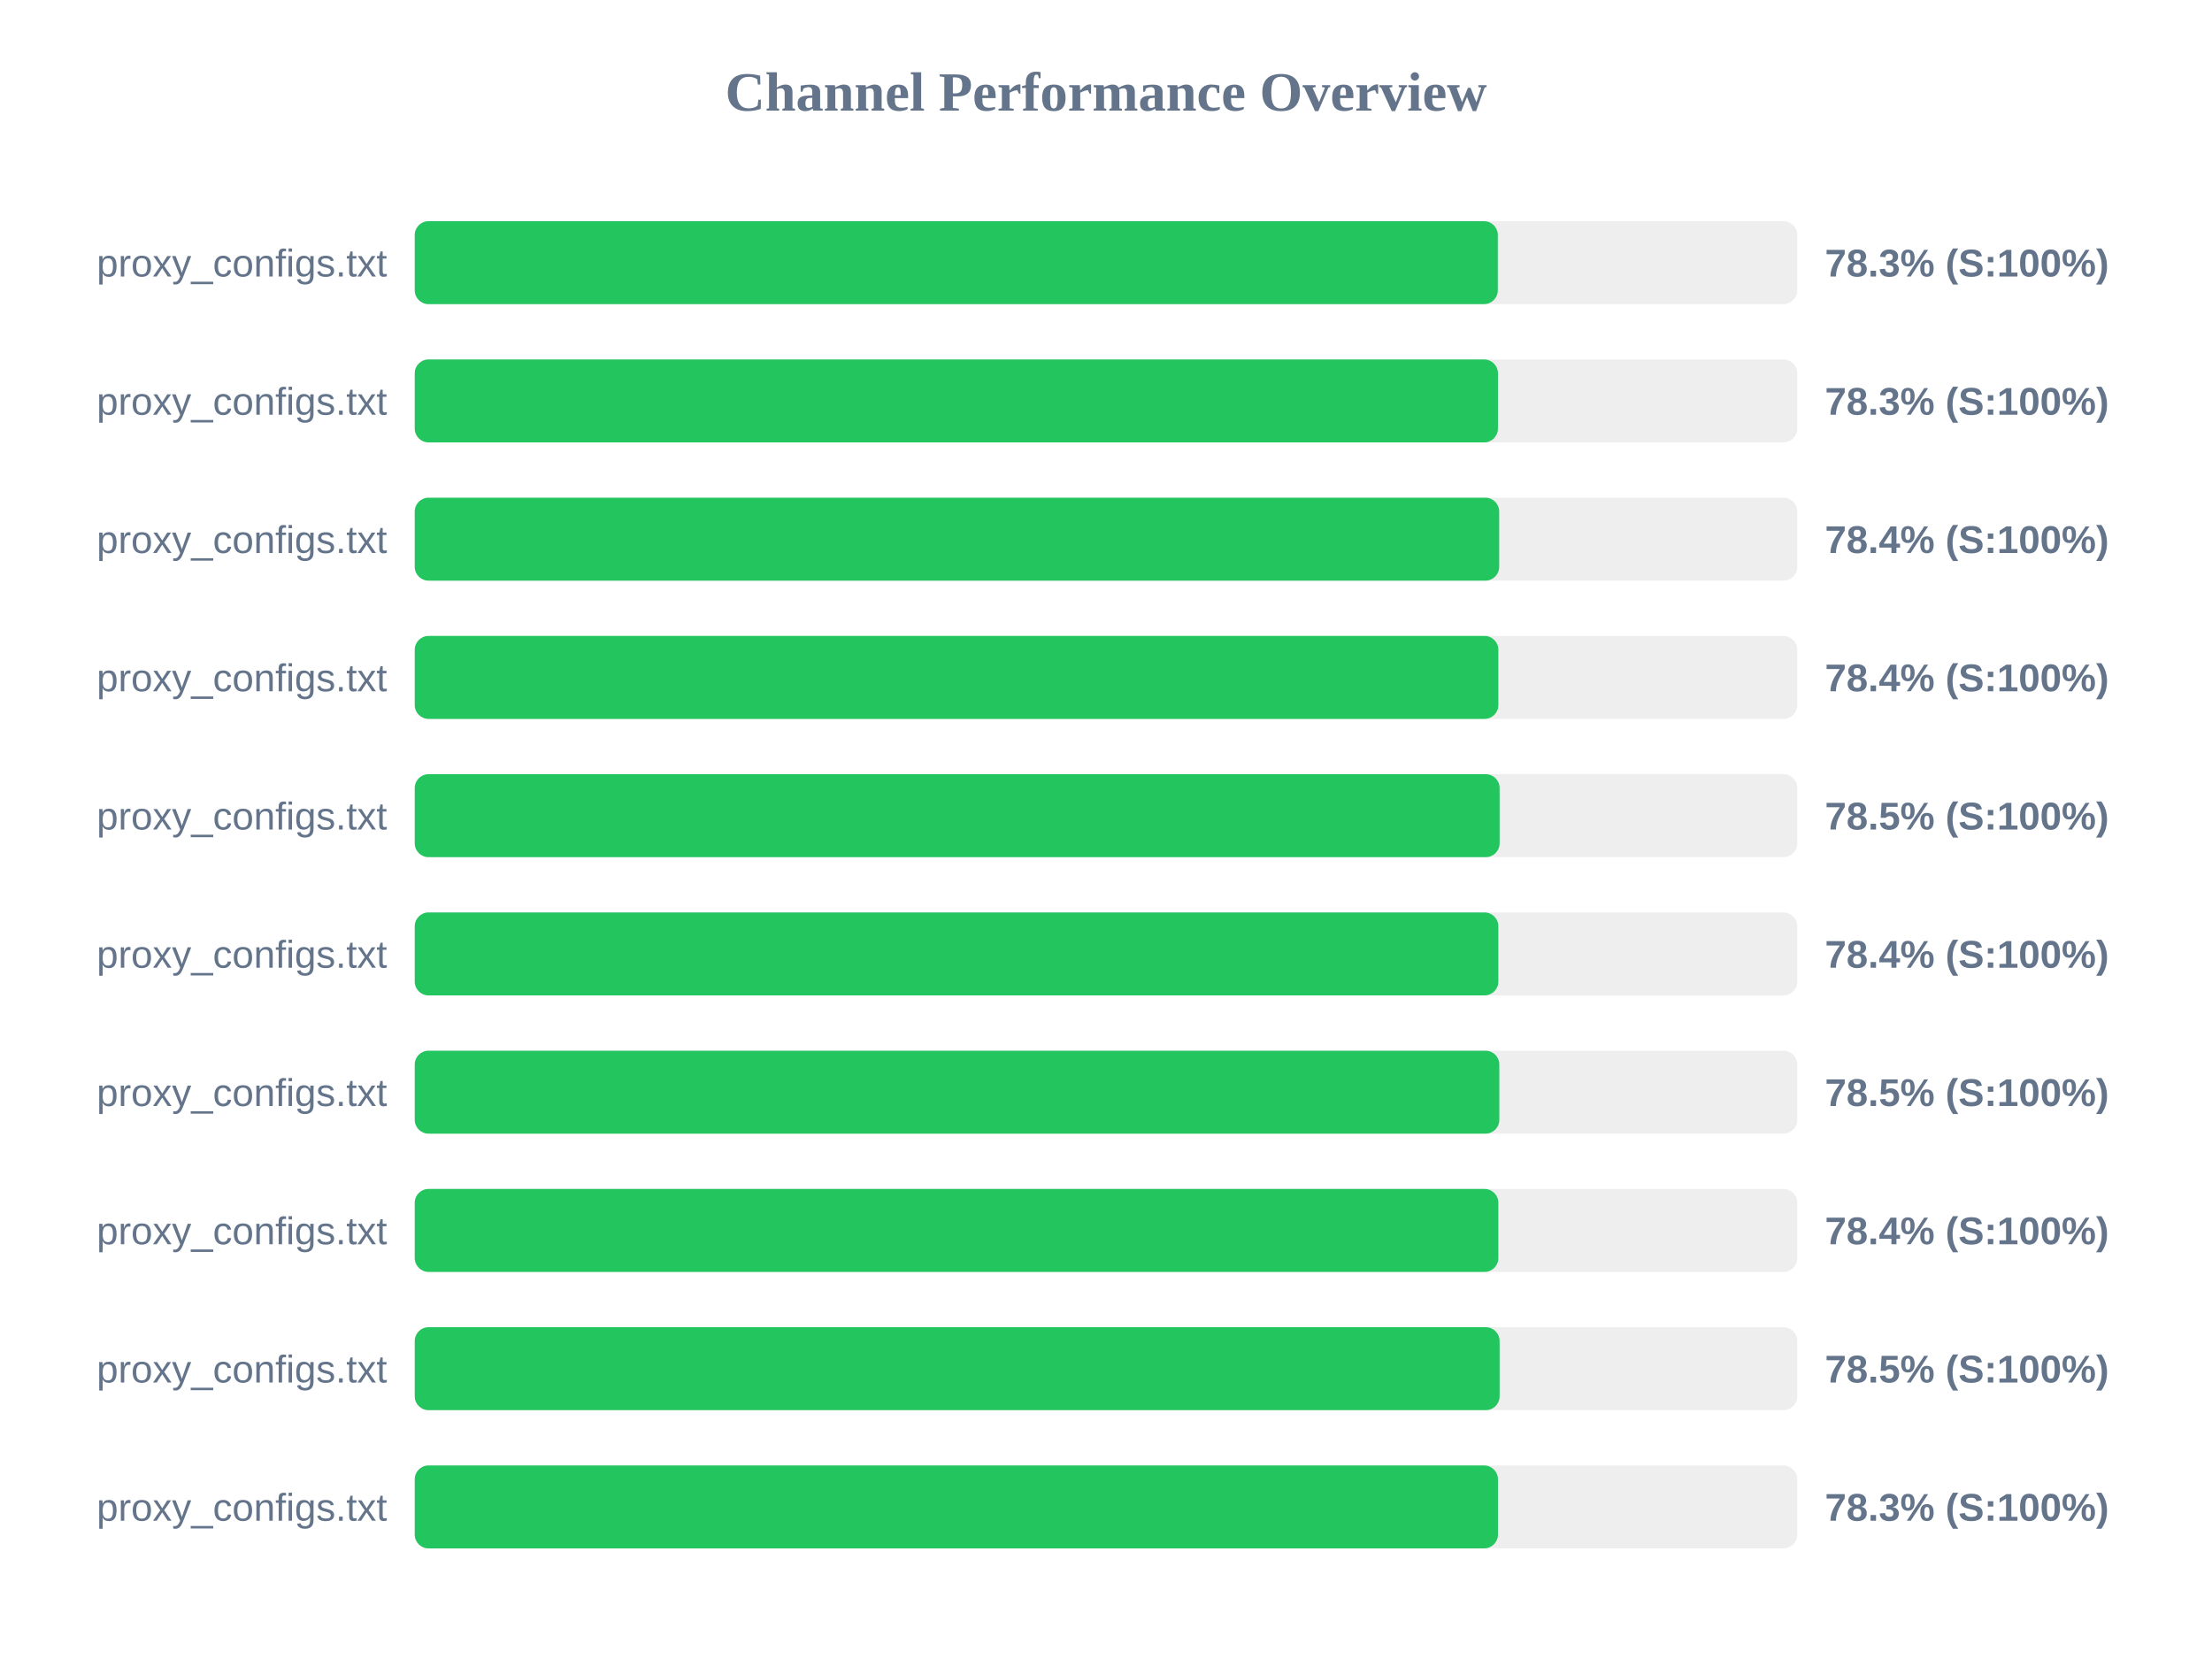
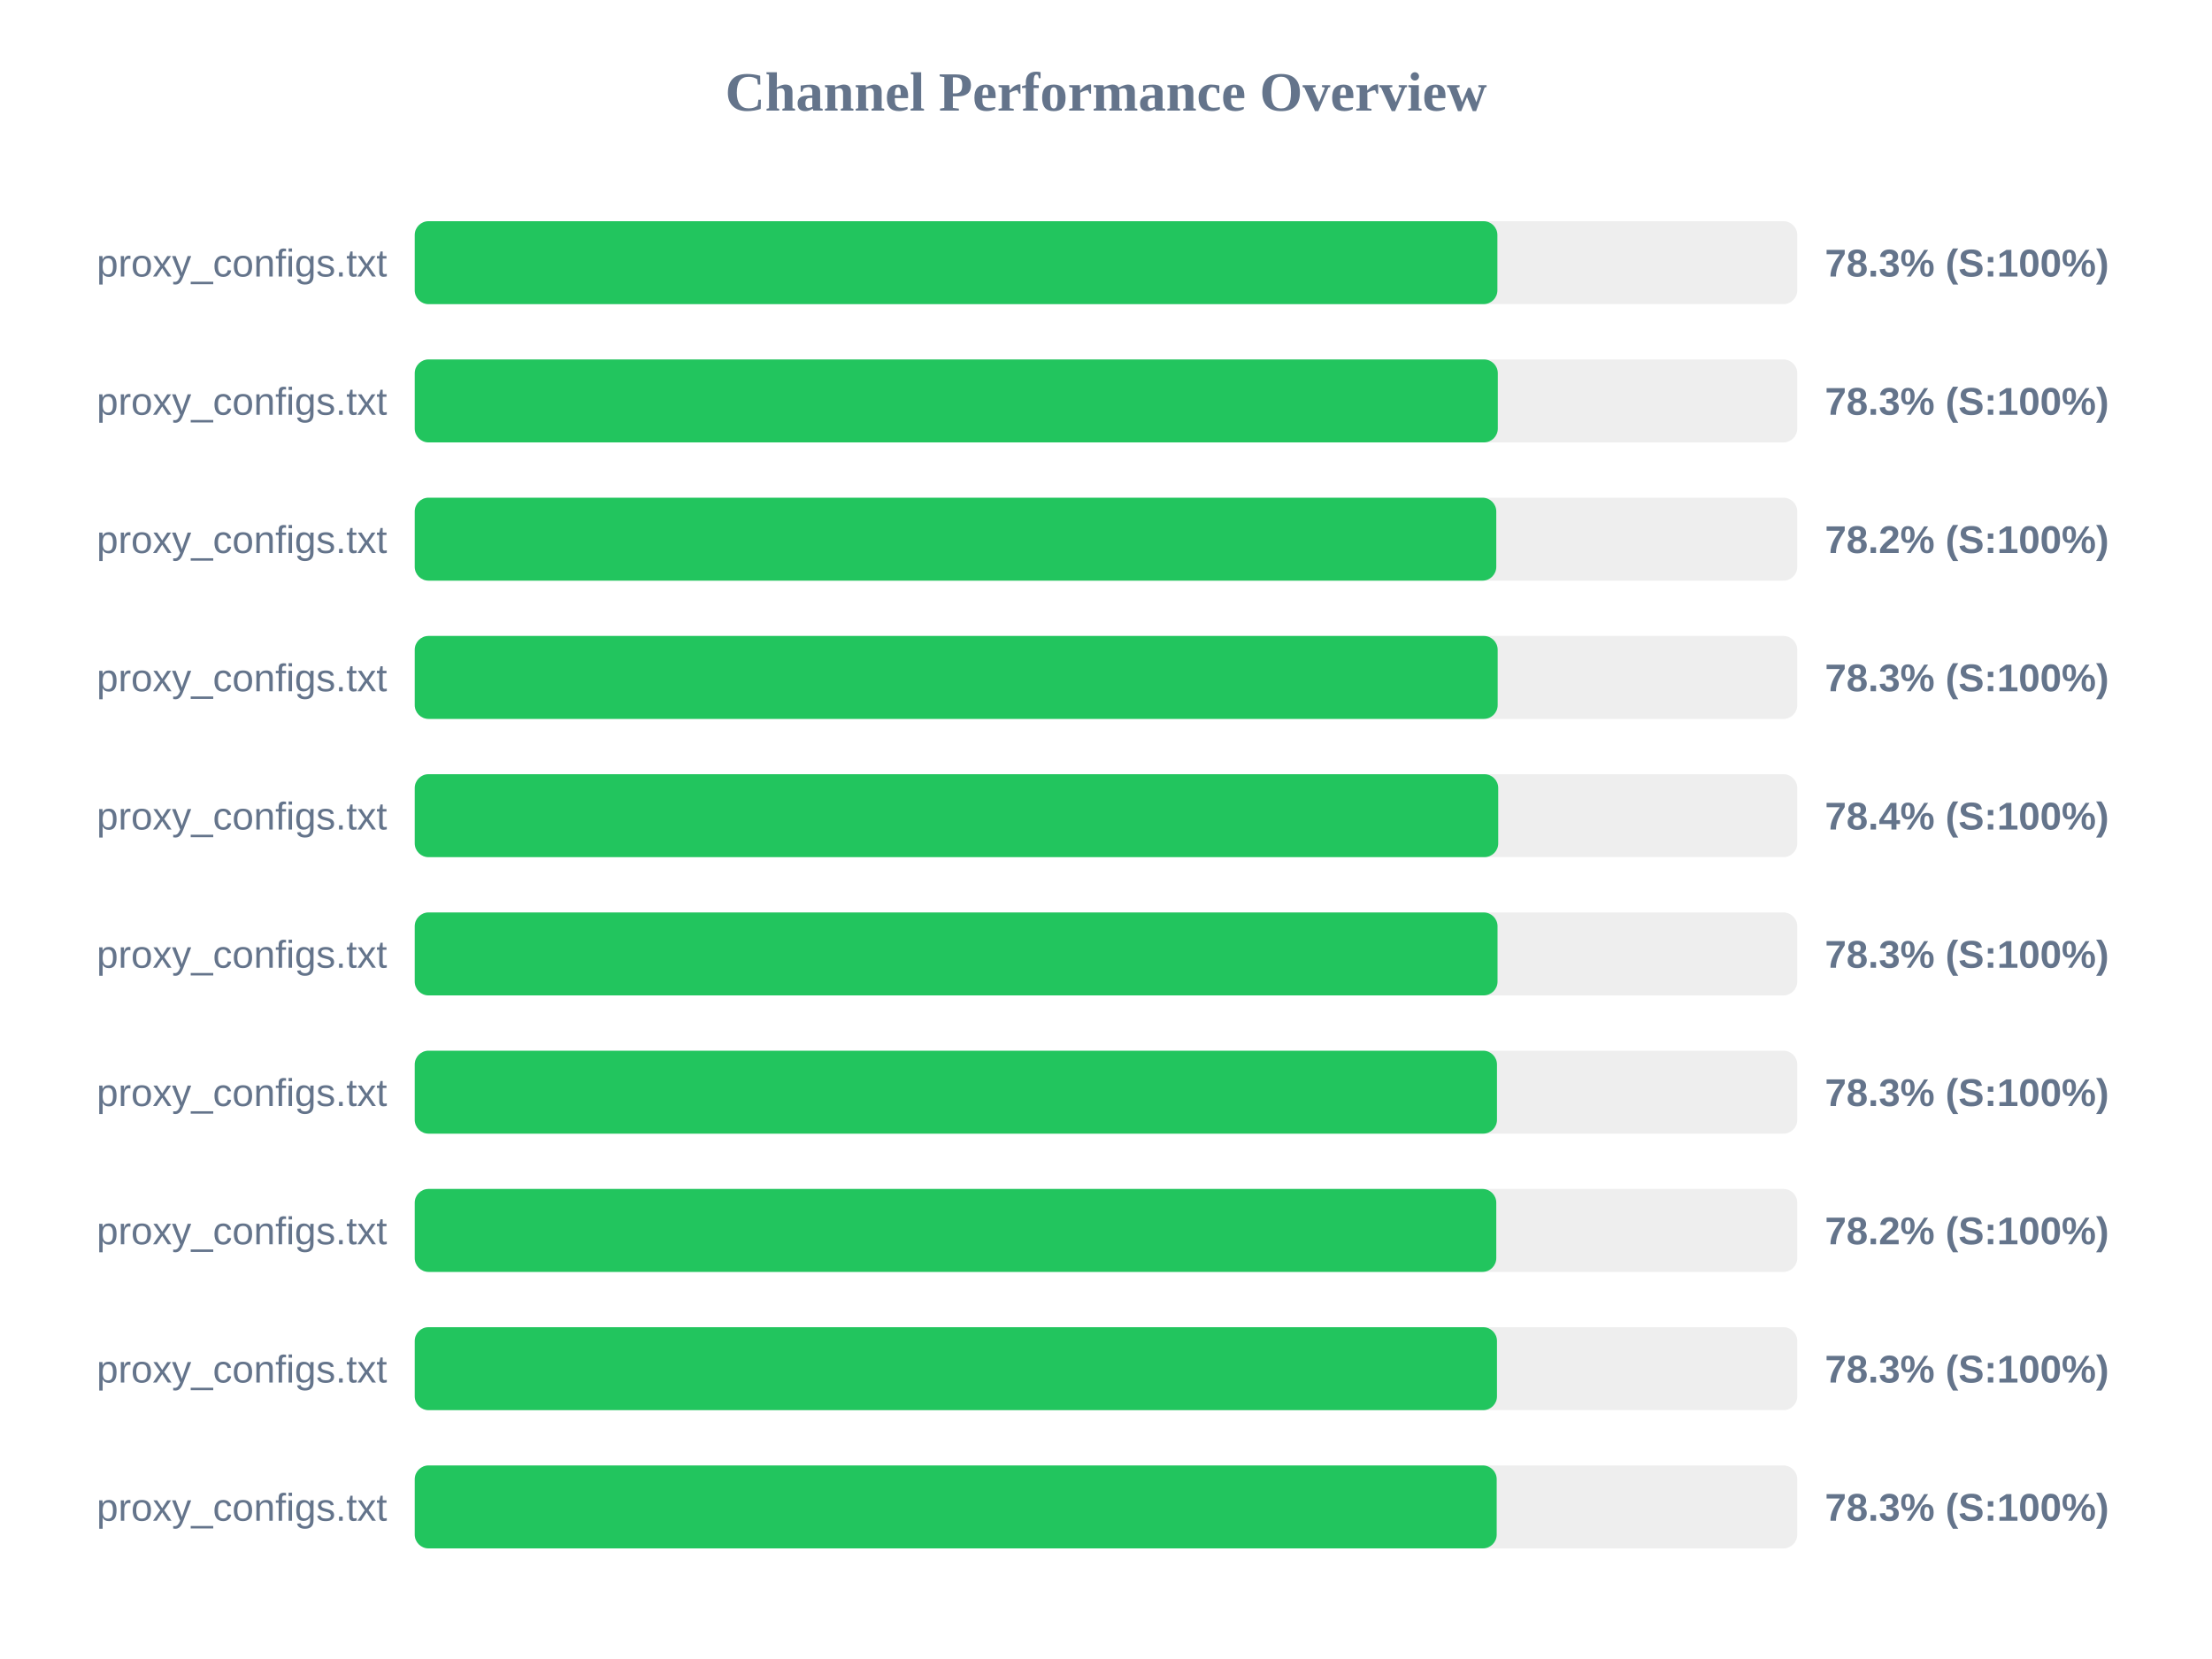
<svg xmlns="http://www.w3.org/2000/svg" width="800" height="600" version="1.1">
  <style>
        .row { font: 14px Arial; fill: #64748b; }
        .score { font: bold 14px Arial; fill: #64748b; }
    </style>
  <text x="400" y="40" text-anchor="middle" font-size="20px" font-weight="bold" fill="#64748b">Channel Performance Overview</text>
  <rect x="150" y="80" width="500" height="30" fill="#eee" rx="5" />
-   <rect x="150" y="80" width="391.7" height="30" fill="#22c55e" rx="5" />
+   <rect x="150" y="80" width="391.55" height="30" fill="#22c55e" rx="5" />
  <text x="140" y="100" text-anchor="end" class="row">proxy_configs.txt</text>
  <text x="660" y="100" text-anchor="start" class="score">78.3% (S:100%)</text>
  <rect x="150" y="130" width="500" height="30" fill="#eee" rx="5" />
-   <rect x="150" y="130" width="391.75" height="30" fill="#22c55e" rx="5" />
+   <rect x="150" y="130" width="391.7" height="30" fill="#22c55e" rx="5" />
  <text x="140" y="150" text-anchor="end" class="row">proxy_configs.txt</text>
  <text x="660" y="150" text-anchor="start" class="score">78.3% (S:100%)</text>
  <rect x="150" y="180" width="500" height="30" fill="#eee" rx="5" />
-   <rect x="150" y="180" width="392.2" height="30" fill="#22c55e" rx="5" />
+   <rect x="150" y="180" width="391.15" height="30" fill="#22c55e" rx="5" />
  <text x="140" y="200" text-anchor="end" class="row">proxy_configs.txt</text>
-   <text x="660" y="200" text-anchor="start" class="score">78.4% (S:100%)</text>
+   <text x="660" y="200" text-anchor="start" class="score">78.2% (S:100%)</text>
  <rect x="150" y="230" width="500" height="30" fill="#eee" rx="5" />
-   <rect x="150" y="230" width="391.9" height="30" fill="#22c55e" rx="5" />
+   <rect x="150" y="230" width="391.65" height="30" fill="#22c55e" rx="5" />
  <text x="140" y="250" text-anchor="end" class="row">proxy_configs.txt</text>
-   <text x="660" y="250" text-anchor="start" class="score">78.4% (S:100%)</text>
+   <text x="660" y="250" text-anchor="start" class="score">78.3% (S:100%)</text>
  <rect x="150" y="280" width="500" height="30" fill="#eee" rx="5" />
-   <rect x="150" y="280" width="392.35" height="30" fill="#22c55e" rx="5" />
+   <rect x="150" y="280" width="391.85" height="30" fill="#22c55e" rx="5" />
  <text x="140" y="300" text-anchor="end" class="row">proxy_configs.txt</text>
-   <text x="660" y="300" text-anchor="start" class="score">78.5% (S:100%)</text>
+   <text x="660" y="300" text-anchor="start" class="score">78.4% (S:100%)</text>
  <rect x="150" y="330" width="500" height="30" fill="#eee" rx="5" />
-   <rect x="150" y="330" width="391.9" height="30" fill="#22c55e" rx="5" />
+   <rect x="150" y="330" width="391.6" height="30" fill="#22c55e" rx="5" />
  <text x="140" y="350" text-anchor="end" class="row">proxy_configs.txt</text>
-   <text x="660" y="350" text-anchor="start" class="score">78.4% (S:100%)</text>
+   <text x="660" y="350" text-anchor="start" class="score">78.3% (S:100%)</text>
  <rect x="150" y="380" width="500" height="30" fill="#eee" rx="5" />
-   <rect x="150" y="380" width="392.25" height="30" fill="#22c55e" rx="5" />
+   <rect x="150" y="380" width="391.4" height="30" fill="#22c55e" rx="5" />
  <text x="140" y="400" text-anchor="end" class="row">proxy_configs.txt</text>
-   <text x="660" y="400" text-anchor="start" class="score">78.5% (S:100%)</text>
+   <text x="660" y="400" text-anchor="start" class="score">78.3% (S:100%)</text>
  <rect x="150" y="430" width="500" height="30" fill="#eee" rx="5" />
-   <rect x="150" y="430" width="391.9" height="30" fill="#22c55e" rx="5" />
+   <rect x="150" y="430" width="391.15" height="30" fill="#22c55e" rx="5" />
  <text x="140" y="450" text-anchor="end" class="row">proxy_configs.txt</text>
-   <text x="660" y="450" text-anchor="start" class="score">78.4% (S:100%)</text>
+   <text x="660" y="450" text-anchor="start" class="score">78.2% (S:100%)</text>
  <rect x="150" y="480" width="500" height="30" fill="#eee" rx="5" />
-   <rect x="150" y="480" width="392.35" height="30" fill="#22c55e" rx="5" />
+   <rect x="150" y="480" width="391.4" height="30" fill="#22c55e" rx="5" />
  <text x="140" y="500" text-anchor="end" class="row">proxy_configs.txt</text>
-   <text x="660" y="500" text-anchor="start" class="score">78.5% (S:100%)</text>
+   <text x="660" y="500" text-anchor="start" class="score">78.3% (S:100%)</text>
  <rect x="150" y="530" width="500" height="30" fill="#eee" rx="5" />
-   <rect x="150" y="530" width="391.75" height="30" fill="#22c55e" rx="5" />
+   <rect x="150" y="530" width="391.3" height="30" fill="#22c55e" rx="5" />
  <text x="140" y="550" text-anchor="end" class="row">proxy_configs.txt</text>
  <text x="660" y="550" text-anchor="start" class="score">78.3% (S:100%)</text>
</svg>
